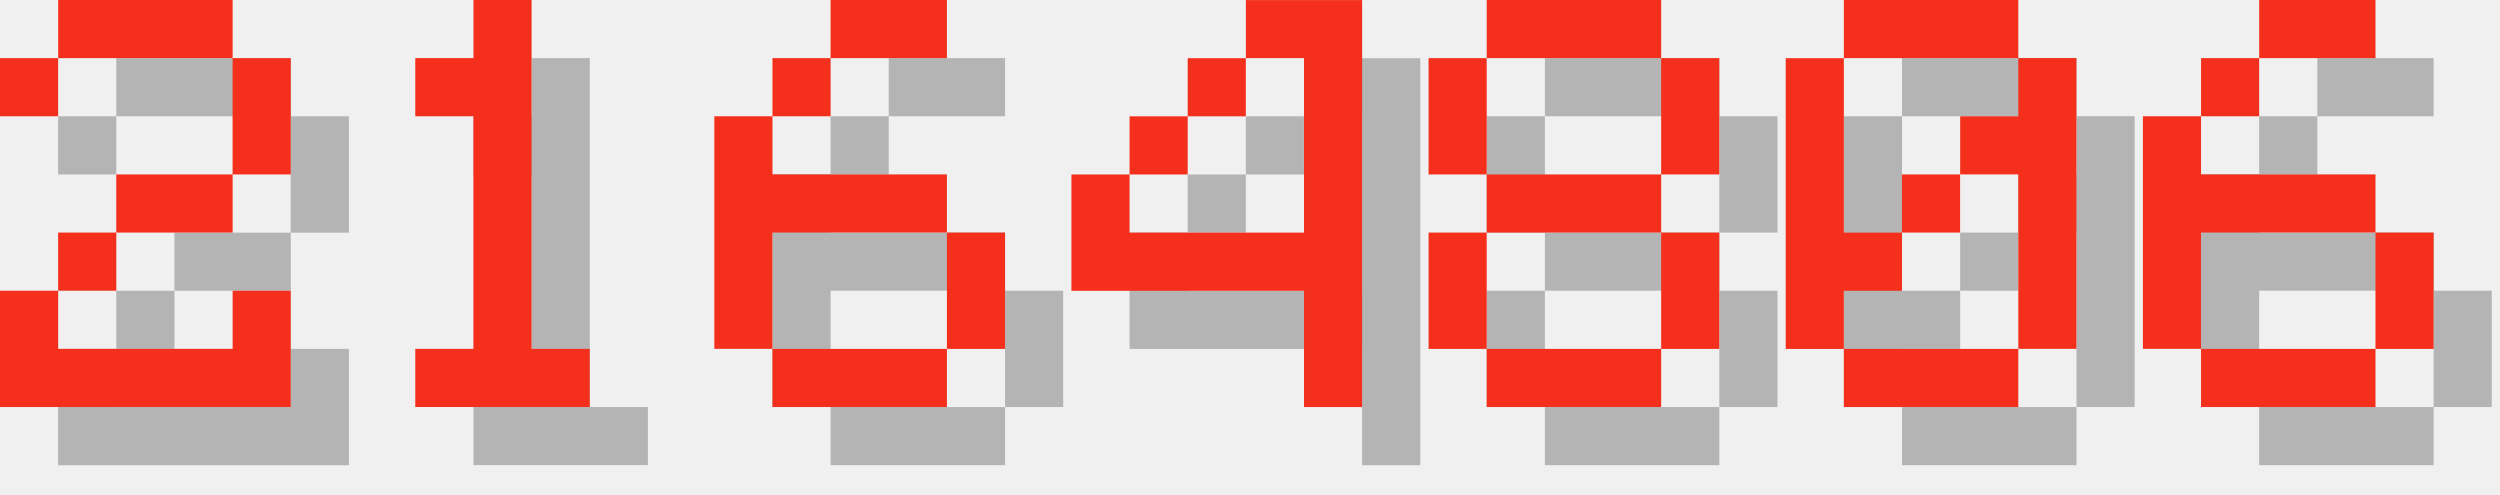
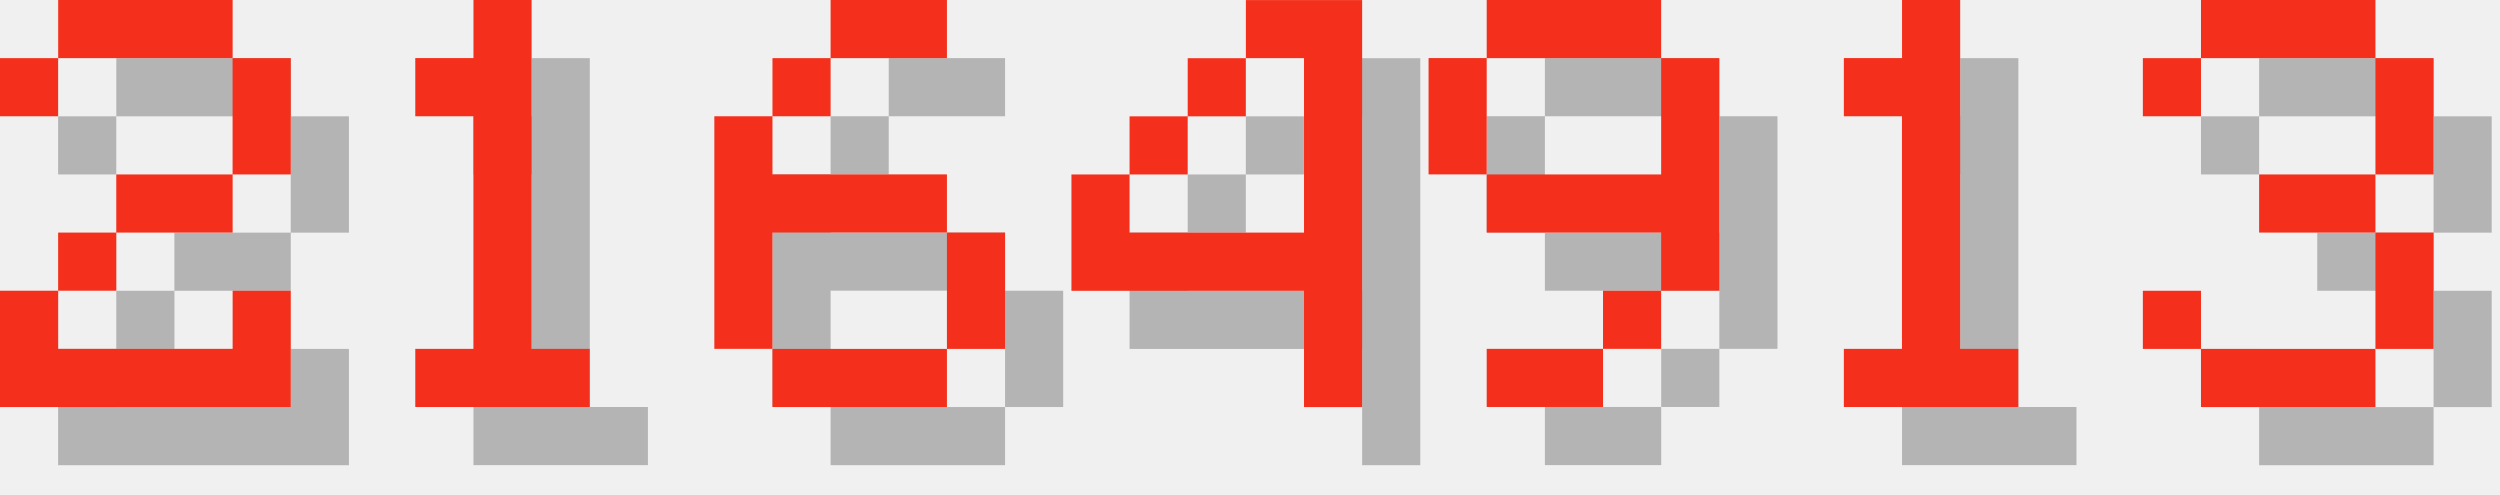
<svg xmlns="http://www.w3.org/2000/svg" version="1.1" width="182.0" height="36">
  <style>
        .text-foreground {
            fill: #F4301C;
        }
        .text-shadow {
            fill: #000000;
            fill-opacity: 0.25;
        }
    </style>
  <g class="digit" id="digit_2" transform="translate(0.0, 0), scale(4)">
    <path id="digit_2_shadow" class="text-shadow" d="m1.058 2.117v1.058h1.058v-1.058h3.175v2.117h-2.117v1.058h-1.058v1.058h-1.058v2.117h5.292v-2.117h-1.058v1.058h-3.175v-1.058h1.058v-1.058h2.117v-1.058h1.058v-2.117h-1.058v-1.058h-3.175v1.058h-1.058z" fill-opacity=".5" style="paint-order:stroke fill markers" />
    <path id="digit_2_fg" class="text-foreground" d="m0 1.058v1.058h1.058v-1.058h3.175v2.117h-2.117v1.058h-1.058v1.058h-1.058v2.117h5.292v-2.117h-1.058v1.058h-3.175v-1.058h1.058v-1.058h2.117v-1.058h1.058v-2.117h-1.058v-1.058h-3.175v1.058h-1.058z" fill="#fff" style="paint-order:stroke fill markers" />
  </g>
  <g class="digit" id="digit_1" transform="translate(26.0, 0), scale(4)">
    <path id="digit_1_shadow" class="text-shadow" d="m2.117 2.117v1.058h1.058v4.233h-1.058v1.058h3.175v-1.058h-1.058v-6.35h-1.058v1.058h-1.058z" fill-opacity=".5" style="paint-order:stroke fill markers" />
    <path id="digit_1_fg" class="text-foreground" d="m1.058 1.058v1.058h1.058v4.233h-1.058v1.058h3.175v-1.058h-1.058v-6.35h-1.058v1.058h-1.058z" fill="#fff" style="paint-order:stroke fill markers" />
  </g>
  <g class="digit" id="digit_6" transform="translate(52.0, 0), scale(4)">
    <path id="digit_6_shadow" class="text-shadow" d="m3.175 1.058v1.058h2.117v-1.058h-2.117zm0 1.058h-1.058v1.058h1.058v-1.058zm-1.058 1.058h-1.058v4.233h1.058v-2.117h3.175v-1.058h-3.175v-1.058zm3.175 2.117v2.117h1.058v-2.117h-1.058zm0 2.117h-3.175v1.058h3.175v-1.058z" fill-opacity=".5" style="paint-order:stroke fill markers" />
    <path id="digit_6_fg" class="text-foreground" d="m2.117 0v1.058h2.117v-1.058h-2.117zm0 1.058h-1.058v1.058h1.058v-1.058zm-1.058 1.058h-1.058v4.233h1.058v-2.117h3.175v-1.058h-3.175v-1.058zm3.175 2.117v2.117h1.058v-2.117h-1.058zm0 2.117h-3.175v1.058h3.175v-1.058z" fill="#fff" style="paint-order:stroke fill markers" />
  </g>
  <g class="digit" id="digit_4" transform="translate(78.0, 0), scale(4)">
    <path id="digit_4_shadow" class="text-shadow" d="m4.233 1.058v1.058h1.058v3.175h-3.175v-1.058h-1.058v2.117h4.233v2.117h1.058v-7.408h-2.117zm-2.117 3.175h1.058v-1.058h-1.058v1.058zm1.058-1.058h1.058v-1.058h-1.058v1.058z" fill-opacity=".5" style="paint-order:stroke fill markers" />
    <path id="digit_4_fg" class="text-foreground" d="m3.175 0v1.058h1.058v3.175h-3.175v-1.058h-1.058v2.117h4.233v2.117h1.058v-7.408h-2.117zm-2.117 3.175h1.058v-1.058h-1.058v1.058zm1.058-1.058h1.058v-1.058h-1.058v1.058z" fill="#fff" style="paint-order:stroke fill markers" />
  </g>
-   <g class="digit" id="digit_8" transform="translate(104.0, 0), scale(4)">
-     <path id="digit_8_shadow" class="text-shadow" d="m2.117 1.058v1.058h3.175v-1.058h-3.175zm3.175 1.058v2.117h1.058v-2.117h-1.058zm0 2.117h-3.175v1.058h3.175v-1.058zm0 1.058v2.117h1.058v-2.117h-1.058zm0 2.117h-3.175v1.058h3.175v-1.058zm-3.175 0v-2.117h-1.058v2.117h1.058zm0-3.175v-2.117h-1.058v2.117h1.058z" fill-opacity=".5" style="paint-order:stroke fill markers" />
-     <path id="digit_8_fg" class="text-foreground" d="m1.058 0v1.058h3.175v-1.058h-3.175zm3.175 1.058v2.117h1.058v-2.117h-1.058zm0 2.117h-3.175v1.058h3.175v-1.058zm0 1.058v2.117h1.058v-2.117h-1.058zm0 2.117h-3.175v1.058h3.175v-1.058zm-3.175 0v-2.117h-1.058v2.117h1.058zm0-3.175v-2.117h-1.058v2.117h1.058z" fill="#fff" style="paint-order:stroke fill markers" />
+   <g class="digit" id="digit_9" transform="translate(104.0, 0), scale(4)">
+     <path id="digit_9_shadow" class="text-shadow" d="m2.117 1.058v1.058h3.175v-1.058h-3.175zm3.175 1.058v2.117h-3.175v1.058h3.175v1.058h1.058v-4.233h-1.058zm0 4.233h-1.058v1.058h1.058v-1.058zm-1.058 1.058h-2.117v1.058h2.117v-1.058zm-2.117-3.175v-2.117h-1.058v2.117h1.058z" fill-opacity=".5" style="paint-order:stroke fill markers" />
+     <path id="digit_9_fg" class="text-foreground" d="m1.058 0v1.058h3.175v-1.058h-3.175zm3.175 1.058v2.117h-3.175v1.058h3.175v1.058h1.058v-4.233h-1.058zm0 4.233h-1.058v1.058h1.058v-1.058zm-1.058 1.058h-2.117v1.058h2.117v-1.058zm-2.117-3.175v-2.117h-1.058v2.117h1.058z" fill="#fff" style="paint-order:stroke fill markers" />
  </g>
-   <g class="digit" id="digit_0" transform="translate(130.0, 0), scale(4)">
-     <path id="digit_0_shadow" class="text-shadow" d="m2.117 1.058v1.058h3.175v-1.058h-3.175zm3.175 1.058v1.058h-1.058v1.058h1.058v3.175h1.058v-5.292h-1.058zm0 5.292h-3.175v1.058h3.175v-1.058zm-3.175 0v-1.058h1.058v-1.058h-1.058v-3.175h-1.058v5.292h1.058zm1.058-2.117h1.058v-1.058h-1.058v1.058z" fill-opacity=".5" style="paint-order:stroke fill markers" />
-     <path id="digit_0_fg" class="text-foreground" d="m1.058 0v1.058h3.175v-1.058h-3.175zm3.175 1.058v1.058h-1.058v1.058h1.058v3.175h1.058v-5.292h-1.058zm0 5.292h-3.175v1.058h3.175v-1.058zm-3.175 0v-1.058h1.058v-1.058h-1.058v-3.175h-1.058v5.292h1.058zm1.058-2.117h1.058v-1.058h-1.058v1.058z" fill="#fff" style="paint-order:stroke fill markers" />
+   <g class="digit" id="digit_1" transform="translate(130.0, 0), scale(4)">
+     <path id="digit_1_shadow" class="text-shadow" d="m2.117 2.117v1.058h1.058v4.233h-1.058v1.058h3.175v-1.058h-1.058v-6.35h-1.058v1.058h-1.058z" fill-opacity=".5" style="paint-order:stroke fill markers" />
+     <path id="digit_1_fg" class="text-foreground" d="m1.058 1.058v1.058h1.058v4.233h-1.058v1.058h3.175v-1.058h-1.058v-6.35h-1.058v1.058h-1.058z" fill="#fff" style="paint-order:stroke fill markers" />
  </g>
-   <g class="digit" id="digit_6" transform="translate(156.0, 0), scale(4)">
-     <path id="digit_6_shadow" class="text-shadow" d="m3.175 1.058v1.058h2.117v-1.058h-2.117zm0 1.058h-1.058v1.058h1.058v-1.058zm-1.058 1.058h-1.058v4.233h1.058v-2.117h3.175v-1.058h-3.175v-1.058zm3.175 2.117v2.117h1.058v-2.117h-1.058zm0 2.117h-3.175v1.058h3.175v-1.058z" fill-opacity=".5" style="paint-order:stroke fill markers" />
-     <path id="digit_6_fg" class="text-foreground" d="m2.117 0v1.058h2.117v-1.058h-2.117zm0 1.058h-1.058v1.058h1.058v-1.058zm-1.058 1.058h-1.058v4.233h1.058v-2.117h3.175v-1.058h-3.175v-1.058zm3.175 2.117v2.117h1.058v-2.117h-1.058zm0 2.117h-3.175v1.058h3.175v-1.058z" fill="#fff" style="paint-order:stroke fill markers" />
+   <g class="digit" id="digit_3" transform="translate(156.0, 0), scale(4)">
+     <path id="digit_3_shadow" class="text-shadow" d="m1.058 2.117v1.058h1.058v-1.058h3.175v2.117h-2.117v1.058h2.117v2.117h-3.175v-1.058h-1.058v1.058h1.058v1.058h3.175v-1.058h1.058v-2.117h-1.058v-1.058h1.058v-2.117h-1.058v-1.058h-3.175v1.058h-1.058z" fill-opacity=".5" style="paint-order:stroke fill markers" />
+     <path id="digit_3_fg" class="text-foreground" d="m0 1.058v1.058h1.058v-1.058h3.175v2.117h-2.117v1.058h2.117v2.117h-3.175v-1.058h-1.058v1.058h1.058v1.058h3.175v-1.058h1.058v-2.117h-1.058v-1.058h1.058v-2.117h-1.058v-1.058h-3.175v1.058h-1.058z" fill="#fff" style="paint-order:stroke fill markers" />
  </g>
</svg>
